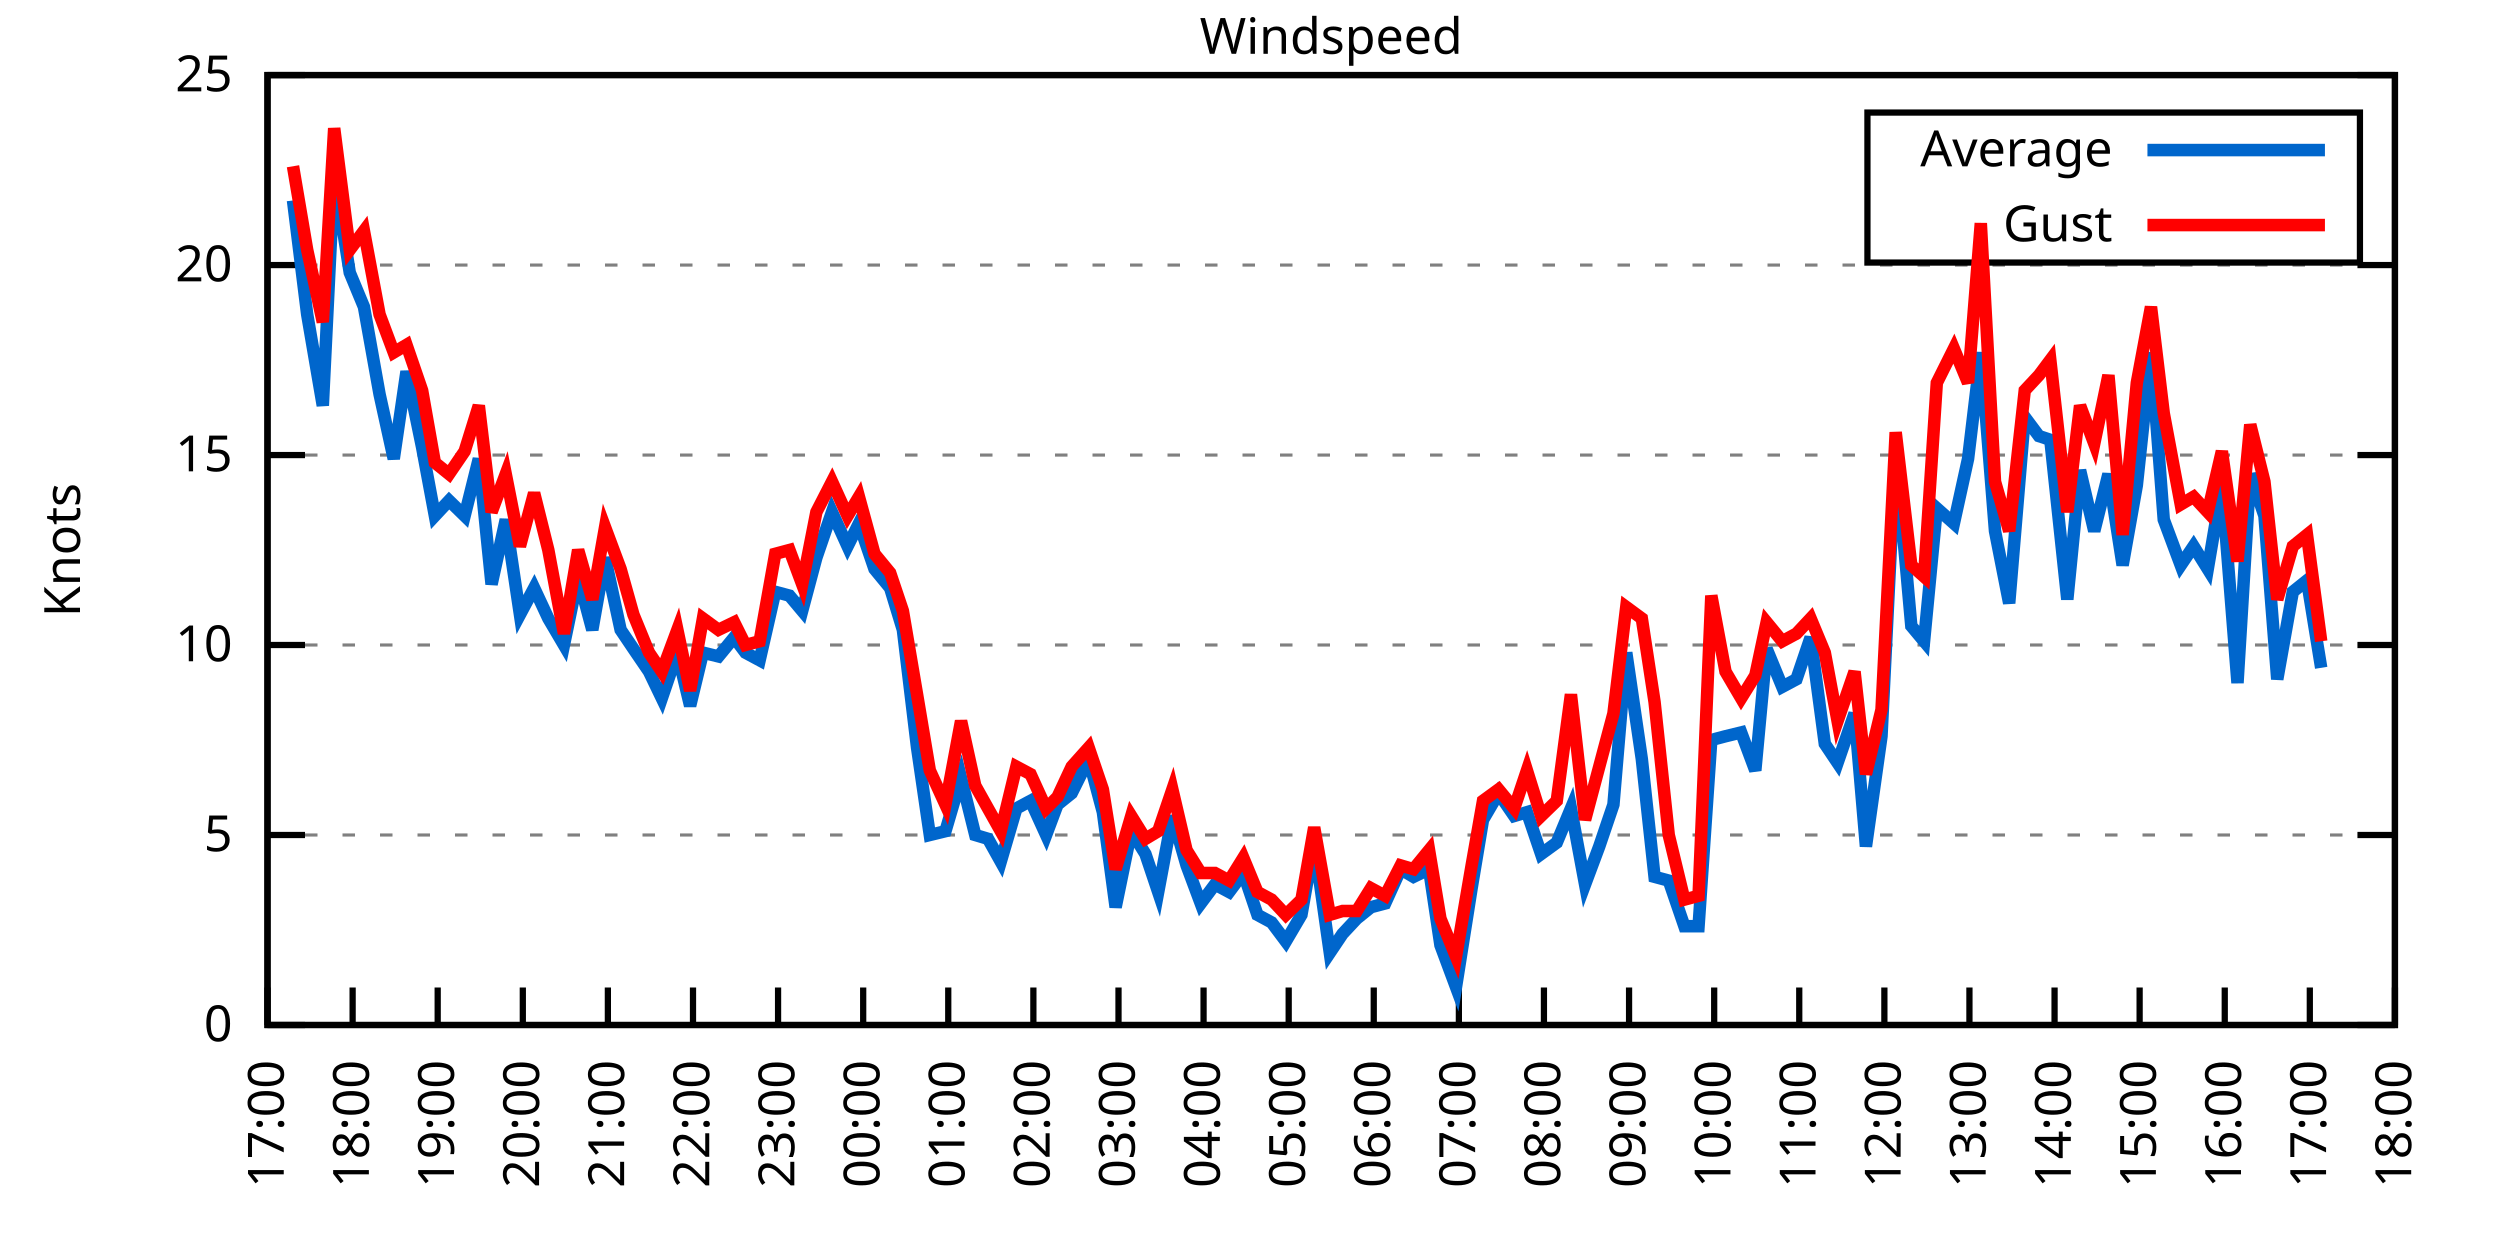
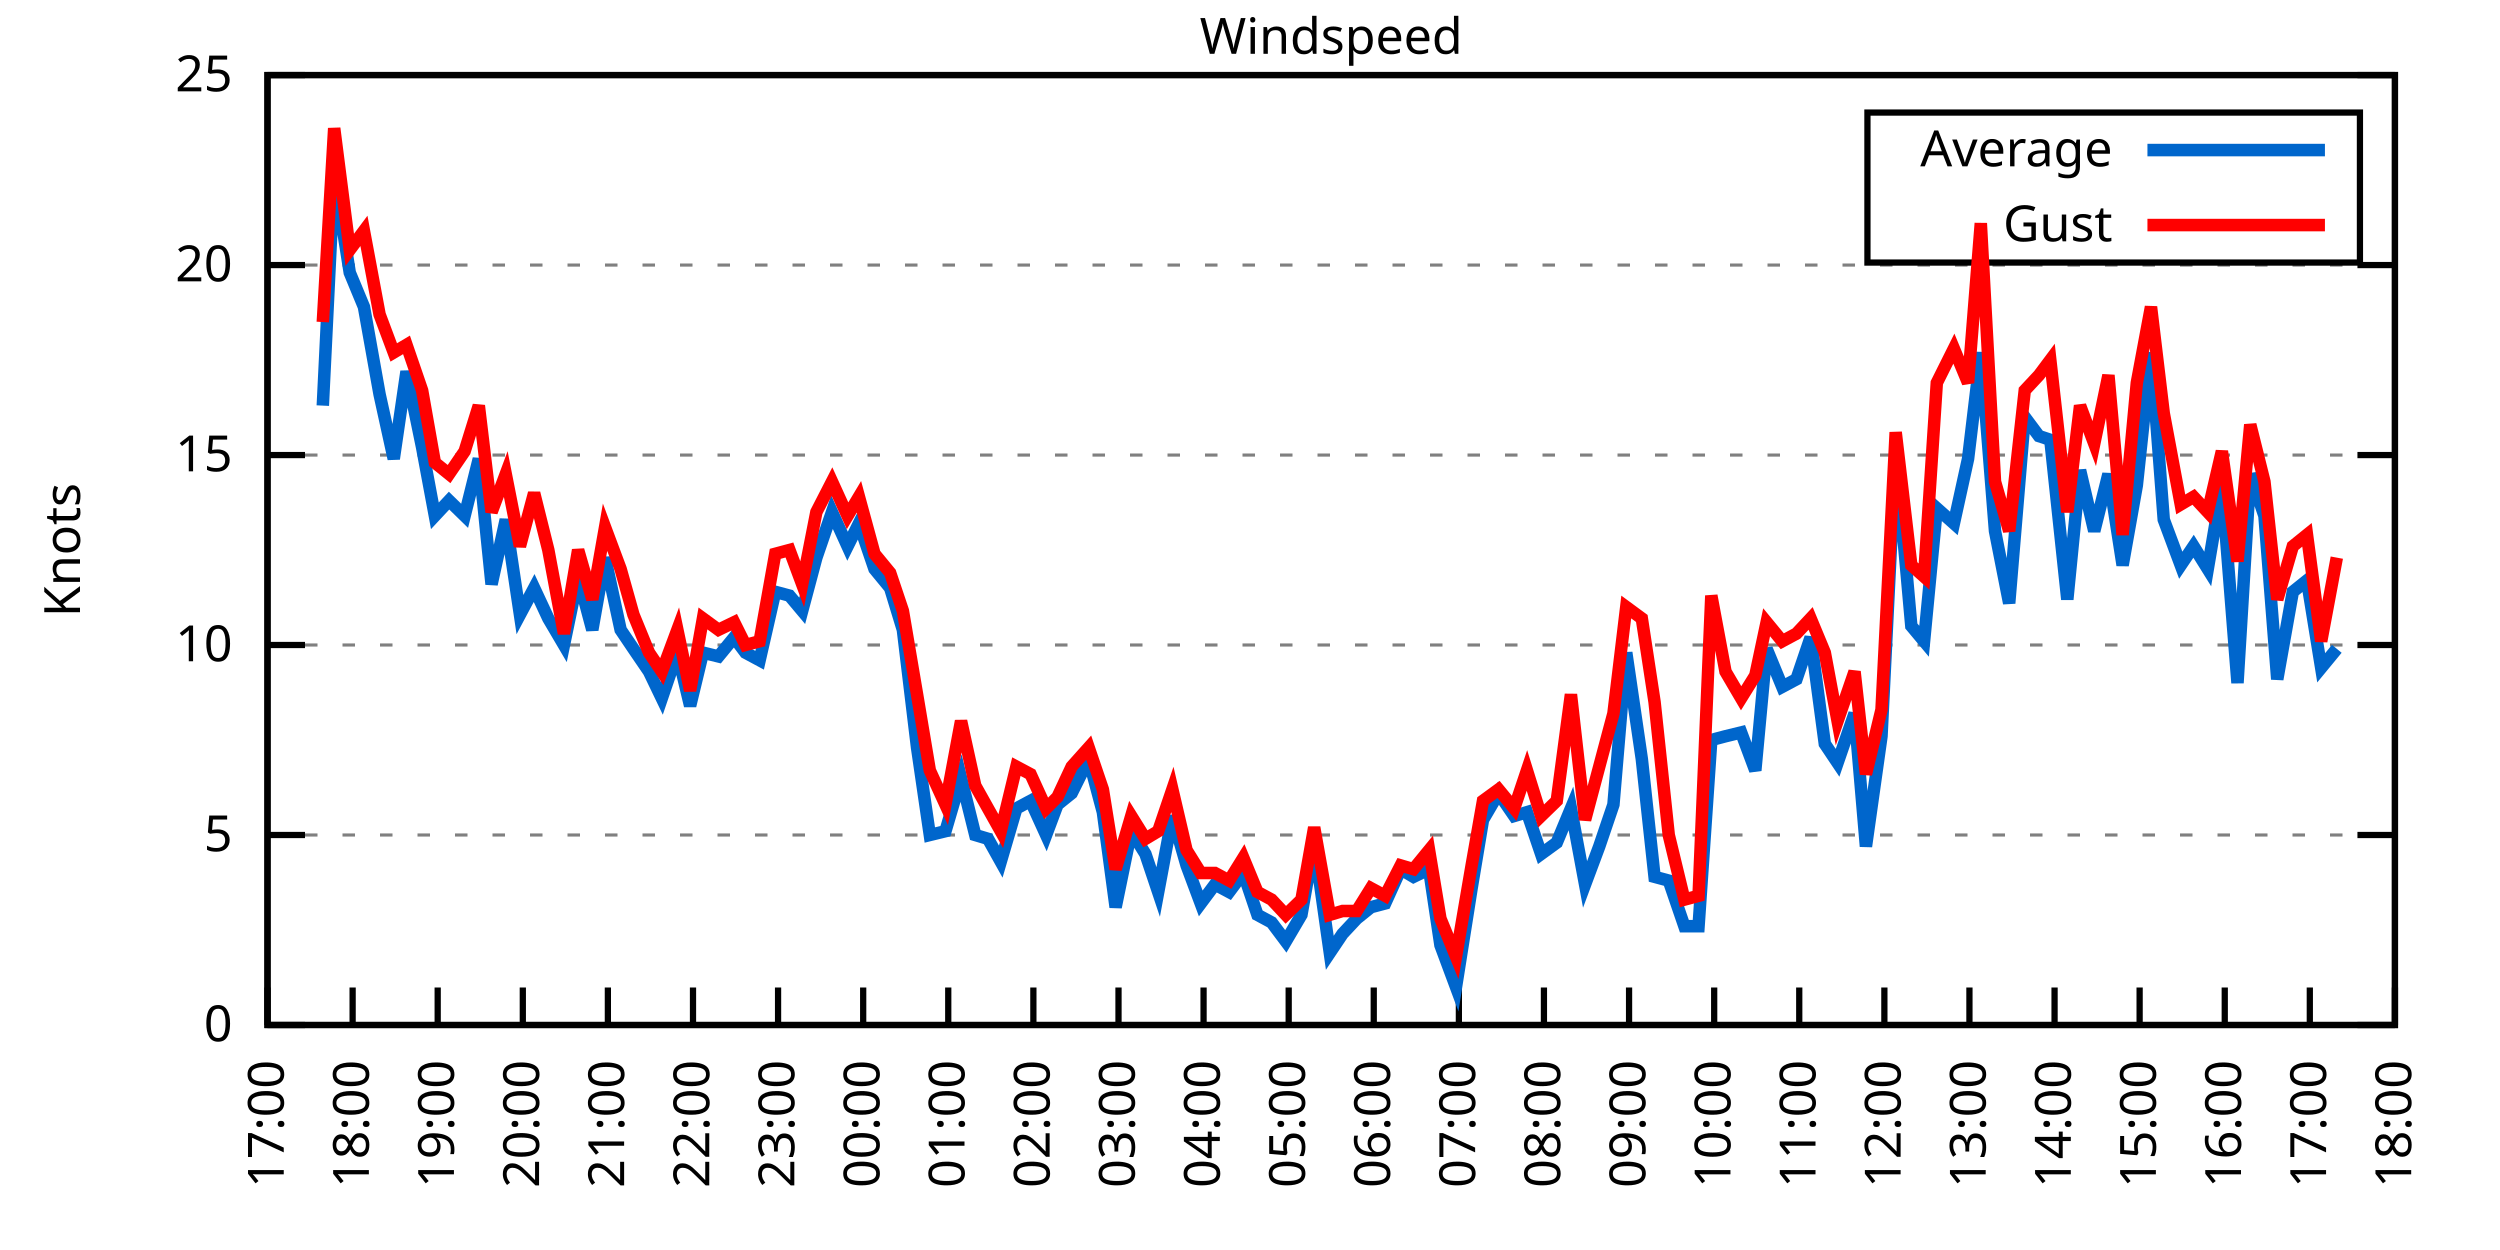
<svg xmlns="http://www.w3.org/2000/svg" xmlns:xlink="http://www.w3.org/1999/xlink" width="400" height="200" viewBox="0 0 400 200">
  <g id="gnuplot_canvas">
    <rect x="0" y="0" width="400" height="200" fill="none" />
    <defs>
      <circle id="gpDot" r="0.5" stroke-width="0.5" stroke="currentColor" />
      <path id="gpPt0" stroke-width="0.333" stroke="currentColor" d="M-1,0 h2 M0,-1 v2" />
      <path id="gpPt1" stroke-width="0.333" stroke="currentColor" d="M-1,-1 L1,1 M1,-1 L-1,1" />
      <path id="gpPt2" stroke-width="0.333" stroke="currentColor" d="M-1,0 L1,0 M0,-1 L0,1 M-1,-1 L1,1 M-1,1 L1,-1" />
      <rect id="gpPt3" stroke-width="0.333" stroke="currentColor" x="-1" y="-1" width="2" height="2" />
      <rect id="gpPt4" stroke-width="0.333" stroke="currentColor" fill="currentColor" x="-1" y="-1" width="2" height="2" />
      <circle id="gpPt5" stroke-width="0.333" stroke="currentColor" cx="0" cy="0" r="1" />
      <use xlink:href="#gpPt5" id="gpPt6" fill="currentColor" stroke="none" />
      <path id="gpPt7" stroke-width="0.333" stroke="currentColor" d="M0,-1.33 L-1.33,0.67 L1.33,0.67 z" />
      <use xlink:href="#gpPt7" id="gpPt8" fill="currentColor" stroke="none" />
      <use xlink:href="#gpPt7" id="gpPt9" stroke="currentColor" transform="rotate(180)" />
      <use xlink:href="#gpPt9" id="gpPt10" fill="currentColor" stroke="none" />
      <use xlink:href="#gpPt3" id="gpPt11" stroke="currentColor" transform="rotate(45)" />
      <use xlink:href="#gpPt11" id="gpPt12" fill="currentColor" stroke="none" />
      <path id="gpPt13" stroke-width="0.333" stroke="currentColor" d="M0,1.330 L1.265,0.411 L0.782,-1.067 L-0.782,-1.076 L-1.265,0.411 z" />
      <use xlink:href="#gpPt13" id="gpPt14" fill="currentColor" stroke="none" />
      <filter id="textbox" filterUnits="objectBoundingBox" x="0" y="0" height="1" width="1">
        <feFlood flood-color="white" flood-opacity="1" result="bgnd" />
        <feComposite in="SourceGraphic" in2="bgnd" operator="atop" />
      </filter>
      <filter id="greybox" filterUnits="objectBoundingBox" x="0" y="0" height="1" width="1">
        <feFlood flood-color="lightgrey" flood-opacity="1" result="grey" />
        <feComposite in="SourceGraphic" in2="grey" operator="atop" />
      </filter>
    </defs>
    <g fill="none" color="white" stroke="currentColor" stroke-width="1.00" stroke-linecap="butt" stroke-linejoin="miter">
</g>
    <g fill="none" color="black" stroke="currentColor" stroke-width="1.00" stroke-linecap="butt" stroke-linejoin="miter">
      <g stroke="none" shape-rendering="crispEdges">
        <polygon fill="rgb(255, 255, 255)" points="42.80,164.00 383.18,164.00 383.18,12.02 42.80,12.02 " />
      </g>
    </g>
    <g fill="none" color="black" stroke="currentColor" stroke-width="1.00" stroke-linecap="butt" stroke-linejoin="miter">
</g>
    <g fill="none" color="black" stroke="black" stroke-width="0.50" stroke-linecap="butt" stroke-linejoin="miter">
</g>
    <g fill="none" color="gray" stroke="currentColor" stroke-width="0.50" stroke-linecap="butt" stroke-linejoin="miter">
      <path stroke="gray" stroke-dasharray="2,4" class="gridline" d="M42.80,164.00 L383.19,164.00  " />
    </g>
    <g fill="none" color="gray" stroke="gray" stroke-width="1.00" stroke-linecap="butt" stroke-linejoin="miter">
</g>
    <g fill="none" color="black" stroke="currentColor" stroke-width="1.00" stroke-linecap="butt" stroke-linejoin="miter">
      <path stroke="black" d="M42.80,164.00 L48.80,164.00 M383.19,164.00 L377.19,164.00  " />
      <g transform="translate(37.20,166.60)" stroke="none" fill="black" font-family="Sans" font-size="8.00" text-anchor="end">
        <text>
          <tspan font-family="Sans"> 0</tspan>
        </text>
      </g>
    </g>
    <g fill="none" color="black" stroke="currentColor" stroke-width="1.00" stroke-linecap="butt" stroke-linejoin="miter">
</g>
    <g fill="none" color="black" stroke="black" stroke-width="0.50" stroke-linecap="butt" stroke-linejoin="miter">
</g>
    <g fill="none" color="gray" stroke="currentColor" stroke-width="0.50" stroke-linecap="butt" stroke-linejoin="miter">
      <path stroke="gray" stroke-dasharray="2,4" class="gridline" d="M42.80,133.60 L383.19,133.60  " />
    </g>
    <g fill="none" color="gray" stroke="gray" stroke-width="1.00" stroke-linecap="butt" stroke-linejoin="miter">
</g>
    <g fill="none" color="black" stroke="currentColor" stroke-width="1.00" stroke-linecap="butt" stroke-linejoin="miter">
      <path stroke="black" d="M42.80,133.60 L48.80,133.60 M383.19,133.60 L377.19,133.60  " />
      <g transform="translate(37.20,136.20)" stroke="none" fill="black" font-family="Sans" font-size="8.00" text-anchor="end">
        <text>
          <tspan font-family="Sans"> 5</tspan>
        </text>
      </g>
    </g>
    <g fill="none" color="black" stroke="currentColor" stroke-width="1.00" stroke-linecap="butt" stroke-linejoin="miter">
</g>
    <g fill="none" color="black" stroke="black" stroke-width="0.50" stroke-linecap="butt" stroke-linejoin="miter">
</g>
    <g fill="none" color="gray" stroke="currentColor" stroke-width="0.50" stroke-linecap="butt" stroke-linejoin="miter">
      <path stroke="gray" stroke-dasharray="2,4" class="gridline" d="M42.80,103.20 L383.19,103.20  " />
    </g>
    <g fill="none" color="gray" stroke="gray" stroke-width="1.00" stroke-linecap="butt" stroke-linejoin="miter">
</g>
    <g fill="none" color="black" stroke="currentColor" stroke-width="1.00" stroke-linecap="butt" stroke-linejoin="miter">
      <path stroke="black" d="M42.80,103.20 L48.80,103.20 M383.19,103.20 L377.19,103.20  " />
      <g transform="translate(37.20,105.80)" stroke="none" fill="black" font-family="Sans" font-size="8.00" text-anchor="end">
        <text>
          <tspan font-family="Sans"> 10</tspan>
        </text>
      </g>
    </g>
    <g fill="none" color="black" stroke="currentColor" stroke-width="1.00" stroke-linecap="butt" stroke-linejoin="miter">
</g>
    <g fill="none" color="black" stroke="black" stroke-width="0.50" stroke-linecap="butt" stroke-linejoin="miter">
</g>
    <g fill="none" color="gray" stroke="currentColor" stroke-width="0.50" stroke-linecap="butt" stroke-linejoin="miter">
      <path stroke="gray" stroke-dasharray="2,4" class="gridline" d="M42.80,72.81 L383.19,72.81  " />
    </g>
    <g fill="none" color="gray" stroke="gray" stroke-width="1.00" stroke-linecap="butt" stroke-linejoin="miter">
</g>
    <g fill="none" color="black" stroke="currentColor" stroke-width="1.00" stroke-linecap="butt" stroke-linejoin="miter">
      <path stroke="black" d="M42.80,72.81 L48.80,72.81 M383.19,72.81 L377.19,72.81  " />
      <g transform="translate(37.20,75.41)" stroke="none" fill="black" font-family="Sans" font-size="8.00" text-anchor="end">
        <text>
          <tspan font-family="Sans"> 15</tspan>
        </text>
      </g>
    </g>
    <g fill="none" color="black" stroke="currentColor" stroke-width="1.00" stroke-linecap="butt" stroke-linejoin="miter">
</g>
    <g fill="none" color="black" stroke="black" stroke-width="0.50" stroke-linecap="butt" stroke-linejoin="miter">
</g>
    <g fill="none" color="gray" stroke="currentColor" stroke-width="0.50" stroke-linecap="butt" stroke-linejoin="miter">
      <path stroke="gray" stroke-dasharray="2,4" class="gridline" d="M42.80,42.41 L383.19,42.41  " />
    </g>
    <g fill="none" color="gray" stroke="gray" stroke-width="1.00" stroke-linecap="butt" stroke-linejoin="miter">
</g>
    <g fill="none" color="black" stroke="currentColor" stroke-width="1.00" stroke-linecap="butt" stroke-linejoin="miter">
      <path stroke="black" d="M42.80,42.41 L48.80,42.41 M383.19,42.41 L377.19,42.41  " />
      <g transform="translate(37.20,45.01)" stroke="none" fill="black" font-family="Sans" font-size="8.00" text-anchor="end">
        <text>
          <tspan font-family="Sans"> 20</tspan>
        </text>
      </g>
    </g>
    <g fill="none" color="black" stroke="currentColor" stroke-width="1.00" stroke-linecap="butt" stroke-linejoin="miter">
</g>
    <g fill="none" color="black" stroke="black" stroke-width="0.50" stroke-linecap="butt" stroke-linejoin="miter">
</g>
    <g fill="none" color="gray" stroke="currentColor" stroke-width="0.50" stroke-linecap="butt" stroke-linejoin="miter">
      <path stroke="gray" stroke-dasharray="2,4" class="gridline" d="M42.80,12.01 L383.19,12.01  " />
    </g>
    <g fill="none" color="gray" stroke="gray" stroke-width="1.00" stroke-linecap="butt" stroke-linejoin="miter">
</g>
    <g fill="none" color="black" stroke="currentColor" stroke-width="1.00" stroke-linecap="butt" stroke-linejoin="miter">
      <path stroke="black" d="M42.80,12.01 L48.80,12.01 M383.19,12.01 L377.19,12.01  " />
      <g transform="translate(37.20,14.61)" stroke="none" fill="black" font-family="Sans" font-size="8.00" text-anchor="end">
        <text>
          <tspan font-family="Sans"> 25</tspan>
        </text>
      </g>
    </g>
    <g fill="none" color="black" stroke="currentColor" stroke-width="1.00" stroke-linecap="butt" stroke-linejoin="miter">
      <path stroke="black" d="M42.80,164.00 L42.80,158.00  " />
      <g transform="translate(45.40,169.60) rotate(270.00)" stroke="none" fill="black" font-family="Sans" font-size="8.00" text-anchor="end">
        <text>
          <tspan font-family="Sans">17:00</tspan>
        </text>
      </g>
    </g>
    <g fill="none" color="black" stroke="currentColor" stroke-width="1.00" stroke-linecap="butt" stroke-linejoin="miter">
      <path stroke="black" d="M56.42,164.00 L56.42,158.00  " />
      <g transform="translate(59.02,169.60) rotate(270.00)" stroke="none" fill="black" font-family="Sans" font-size="8.00" text-anchor="end">
        <text>
          <tspan font-family="Sans">18:00</tspan>
        </text>
      </g>
    </g>
    <g fill="none" color="black" stroke="currentColor" stroke-width="1.00" stroke-linecap="butt" stroke-linejoin="miter">
      <path stroke="black" d="M70.03,164.00 L70.03,158.00  " />
      <g transform="translate(72.63,169.60) rotate(270.00)" stroke="none" fill="black" font-family="Sans" font-size="8.00" text-anchor="end">
        <text>
          <tspan font-family="Sans">19:00</tspan>
        </text>
      </g>
    </g>
    <g fill="none" color="black" stroke="currentColor" stroke-width="1.00" stroke-linecap="butt" stroke-linejoin="miter">
      <path stroke="black" d="M83.65,164.00 L83.65,158.00  " />
      <g transform="translate(86.25,169.60) rotate(270.00)" stroke="none" fill="black" font-family="Sans" font-size="8.00" text-anchor="end">
        <text>
          <tspan font-family="Sans">20:00</tspan>
        </text>
      </g>
    </g>
    <g fill="none" color="black" stroke="currentColor" stroke-width="1.00" stroke-linecap="butt" stroke-linejoin="miter">
      <path stroke="black" d="M97.26,164.00 L97.26,158.00  " />
      <g transform="translate(99.86,169.60) rotate(270.00)" stroke="none" fill="black" font-family="Sans" font-size="8.00" text-anchor="end">
        <text>
          <tspan font-family="Sans">21:00</tspan>
        </text>
      </g>
    </g>
    <g fill="none" color="black" stroke="currentColor" stroke-width="1.00" stroke-linecap="butt" stroke-linejoin="miter">
      <path stroke="black" d="M110.88,164.00 L110.88,158.00  " />
      <g transform="translate(113.48,169.60) rotate(270.00)" stroke="none" fill="black" font-family="Sans" font-size="8.00" text-anchor="end">
        <text>
          <tspan font-family="Sans">22:00</tspan>
        </text>
      </g>
    </g>
    <g fill="none" color="black" stroke="currentColor" stroke-width="1.00" stroke-linecap="butt" stroke-linejoin="miter">
      <path stroke="black" d="M124.49,164.00 L124.49,158.00  " />
      <g transform="translate(127.09,169.60) rotate(270.00)" stroke="none" fill="black" font-family="Sans" font-size="8.00" text-anchor="end">
        <text>
          <tspan font-family="Sans">23:00</tspan>
        </text>
      </g>
    </g>
    <g fill="none" color="black" stroke="currentColor" stroke-width="1.00" stroke-linecap="butt" stroke-linejoin="miter">
      <path stroke="black" d="M138.11,164.00 L138.11,158.00  " />
      <g transform="translate(140.71,169.60) rotate(270.00)" stroke="none" fill="black" font-family="Sans" font-size="8.00" text-anchor="end">
        <text>
          <tspan font-family="Sans">00:00</tspan>
        </text>
      </g>
    </g>
    <g fill="none" color="black" stroke="currentColor" stroke-width="1.00" stroke-linecap="butt" stroke-linejoin="miter">
      <path stroke="black" d="M151.72,164.00 L151.72,158.00  " />
      <g transform="translate(154.32,169.60) rotate(270.00)" stroke="none" fill="black" font-family="Sans" font-size="8.00" text-anchor="end">
        <text>
          <tspan font-family="Sans">01:00</tspan>
        </text>
      </g>
    </g>
    <g fill="none" color="black" stroke="currentColor" stroke-width="1.00" stroke-linecap="butt" stroke-linejoin="miter">
      <path stroke="black" d="M165.34,164.00 L165.34,158.00  " />
      <g transform="translate(167.94,169.60) rotate(270.00)" stroke="none" fill="black" font-family="Sans" font-size="8.00" text-anchor="end">
        <text>
          <tspan font-family="Sans">02:00</tspan>
        </text>
      </g>
    </g>
    <g fill="none" color="black" stroke="currentColor" stroke-width="1.00" stroke-linecap="butt" stroke-linejoin="miter">
      <path stroke="black" d="M178.96,164.00 L178.96,158.00  " />
      <g transform="translate(181.56,169.60) rotate(270.00)" stroke="none" fill="black" font-family="Sans" font-size="8.00" text-anchor="end">
        <text>
          <tspan font-family="Sans">03:00</tspan>
        </text>
      </g>
    </g>
    <g fill="none" color="black" stroke="currentColor" stroke-width="1.00" stroke-linecap="butt" stroke-linejoin="miter">
      <path stroke="black" d="M192.57,164.00 L192.57,158.00  " />
      <g transform="translate(195.17,169.60) rotate(270.00)" stroke="none" fill="black" font-family="Sans" font-size="8.00" text-anchor="end">
        <text>
          <tspan font-family="Sans">04:00</tspan>
        </text>
      </g>
    </g>
    <g fill="none" color="black" stroke="currentColor" stroke-width="1.00" stroke-linecap="butt" stroke-linejoin="miter">
      <path stroke="black" d="M206.19,164.00 L206.19,158.00  " />
      <g transform="translate(208.79,169.60) rotate(270.00)" stroke="none" fill="black" font-family="Sans" font-size="8.00" text-anchor="end">
        <text>
          <tspan font-family="Sans">05:00</tspan>
        </text>
      </g>
    </g>
    <g fill="none" color="black" stroke="currentColor" stroke-width="1.00" stroke-linecap="butt" stroke-linejoin="miter">
      <path stroke="black" d="M219.80,164.00 L219.80,158.00  " />
      <g transform="translate(222.40,169.60) rotate(270.00)" stroke="none" fill="black" font-family="Sans" font-size="8.00" text-anchor="end">
        <text>
          <tspan font-family="Sans">06:00</tspan>
        </text>
      </g>
    </g>
    <g fill="none" color="black" stroke="currentColor" stroke-width="1.00" stroke-linecap="butt" stroke-linejoin="miter">
      <path stroke="black" d="M233.42,164.00 L233.42,158.00  " />
      <g transform="translate(236.02,169.60) rotate(270.00)" stroke="none" fill="black" font-family="Sans" font-size="8.00" text-anchor="end">
        <text>
          <tspan font-family="Sans">07:00</tspan>
        </text>
      </g>
    </g>
    <g fill="none" color="black" stroke="currentColor" stroke-width="1.00" stroke-linecap="butt" stroke-linejoin="miter">
      <path stroke="black" d="M247.03,164.00 L247.03,158.00  " />
      <g transform="translate(249.63,169.60) rotate(270.00)" stroke="none" fill="black" font-family="Sans" font-size="8.00" text-anchor="end">
        <text>
          <tspan font-family="Sans">08:00</tspan>
        </text>
      </g>
    </g>
    <g fill="none" color="black" stroke="currentColor" stroke-width="1.00" stroke-linecap="butt" stroke-linejoin="miter">
      <path stroke="black" d="M260.65,164.00 L260.65,158.00  " />
      <g transform="translate(263.25,169.60) rotate(270.00)" stroke="none" fill="black" font-family="Sans" font-size="8.00" text-anchor="end">
        <text>
          <tspan font-family="Sans">09:00</tspan>
        </text>
      </g>
    </g>
    <g fill="none" color="black" stroke="currentColor" stroke-width="1.00" stroke-linecap="butt" stroke-linejoin="miter">
      <path stroke="black" d="M274.27,164.00 L274.27,158.00  " />
      <g transform="translate(276.87,169.60) rotate(270.00)" stroke="none" fill="black" font-family="Sans" font-size="8.00" text-anchor="end">
        <text>
          <tspan font-family="Sans">10:00</tspan>
        </text>
      </g>
    </g>
    <g fill="none" color="black" stroke="currentColor" stroke-width="1.00" stroke-linecap="butt" stroke-linejoin="miter">
      <path stroke="black" d="M287.88,164.00 L287.88,158.00  " />
      <g transform="translate(290.48,169.60) rotate(270.00)" stroke="none" fill="black" font-family="Sans" font-size="8.00" text-anchor="end">
        <text>
          <tspan font-family="Sans">11:00</tspan>
        </text>
      </g>
    </g>
    <g fill="none" color="black" stroke="currentColor" stroke-width="1.00" stroke-linecap="butt" stroke-linejoin="miter">
      <path stroke="black" d="M301.50,164.00 L301.50,158.00  " />
      <g transform="translate(304.10,169.60) rotate(270.00)" stroke="none" fill="black" font-family="Sans" font-size="8.00" text-anchor="end">
        <text>
          <tspan font-family="Sans">12:00</tspan>
        </text>
      </g>
    </g>
    <g fill="none" color="black" stroke="currentColor" stroke-width="1.00" stroke-linecap="butt" stroke-linejoin="miter">
      <path stroke="black" d="M315.11,164.00 L315.11,158.00  " />
      <g transform="translate(317.71,169.60) rotate(270.00)" stroke="none" fill="black" font-family="Sans" font-size="8.00" text-anchor="end">
        <text>
          <tspan font-family="Sans">13:00</tspan>
        </text>
      </g>
    </g>
    <g fill="none" color="black" stroke="currentColor" stroke-width="1.00" stroke-linecap="butt" stroke-linejoin="miter">
      <path stroke="black" d="M328.73,164.00 L328.73,158.00  " />
      <g transform="translate(331.33,169.60) rotate(270.00)" stroke="none" fill="black" font-family="Sans" font-size="8.00" text-anchor="end">
        <text>
          <tspan font-family="Sans">14:00</tspan>
        </text>
      </g>
    </g>
    <g fill="none" color="black" stroke="currentColor" stroke-width="1.00" stroke-linecap="butt" stroke-linejoin="miter">
      <path stroke="black" d="M342.34,164.00 L342.34,158.00  " />
      <g transform="translate(344.94,169.60) rotate(270.00)" stroke="none" fill="black" font-family="Sans" font-size="8.00" text-anchor="end">
        <text>
          <tspan font-family="Sans">15:00</tspan>
        </text>
      </g>
    </g>
    <g fill="none" color="black" stroke="currentColor" stroke-width="1.00" stroke-linecap="butt" stroke-linejoin="miter">
      <path stroke="black" d="M355.96,164.00 L355.96,158.00  " />
      <g transform="translate(358.56,169.60) rotate(270.00)" stroke="none" fill="black" font-family="Sans" font-size="8.00" text-anchor="end">
        <text>
          <tspan font-family="Sans">16:00</tspan>
        </text>
      </g>
    </g>
    <g fill="none" color="black" stroke="currentColor" stroke-width="1.00" stroke-linecap="butt" stroke-linejoin="miter">
      <path stroke="black" d="M369.57,164.00 L369.57,158.00  " />
      <g transform="translate(372.17,169.60) rotate(270.00)" stroke="none" fill="black" font-family="Sans" font-size="8.00" text-anchor="end">
        <text>
          <tspan font-family="Sans">17:00</tspan>
        </text>
      </g>
    </g>
    <g fill="none" color="black" stroke="currentColor" stroke-width="1.00" stroke-linecap="butt" stroke-linejoin="miter">
      <path stroke="black" d="M383.19,164.00 L383.19,158.00  " />
      <g transform="translate(385.79,169.60) rotate(270.00)" stroke="none" fill="black" font-family="Sans" font-size="8.00" text-anchor="end">
        <text>
          <tspan font-family="Sans">18:00</tspan>
        </text>
      </g>
    </g>
    <g fill="none" color="black" stroke="currentColor" stroke-width="1.00" stroke-linecap="butt" stroke-linejoin="miter">
</g>
    <g fill="none" color="black" stroke="currentColor" stroke-width="1.00" stroke-linecap="butt" stroke-linejoin="miter">
      <path stroke="black" d="M42.80,12.01 L42.80,164.00 L383.19,164.00 L383.19,12.01 L42.80,12.01 Z  " />
    </g>
    <g fill="none" color="black" stroke="currentColor" stroke-width="1.00" stroke-linecap="butt" stroke-linejoin="miter">
</g>
    <g fill="none" color="black" stroke="currentColor" stroke-width="1.00" stroke-linecap="butt" stroke-linejoin="miter">
      <path stroke="black" d="M298.79,42.01 L298.79,18.01 L377.59,18.01 L377.59,42.01 L298.79,42.01 Z  " />
    </g>
    <g id="Windspeed_plot_1">
      <g fill="none" color="white" stroke="black" stroke-width="2.00" stroke-linecap="butt" stroke-linejoin="miter">
</g>
      <g fill="none" color="black" stroke="currentColor" stroke-width="2.00" stroke-linecap="butt" stroke-linejoin="miter">
        <g transform="translate(337.99,26.61)" stroke="none" fill="black" font-family="Sans" font-size="8.00" text-anchor="end">
          <text>
            <tspan font-family="Sans">Average</tspan>
          </text>
        </g>
      </g>
      <g fill="none" color="black" stroke="currentColor" stroke-width="2.00" stroke-linecap="butt" stroke-linejoin="miter">
-         <path stroke="rgb(  0, 102, 204)" d="M343.59,24.01 L371.99,24.01 M46.88,32.07 L49.15,50.31 L51.65,64.90 L53.47,27.82 L55.96,43.62 L58.23,49.10   L60.73,63.08 L63.00,73.41 L65.04,59.43 L67.54,71.59 L69.58,82.53 L71.85,80.10 L74.34,82.53 L76.61,73.41   L78.65,93.48 L80.92,83.14 L83.19,98.34 L85.46,94.08 L87.73,98.95 L90.23,103.20 L92.50,92.26 L94.77,100.77   L96.81,89.22 L99.30,100.77 L101.35,103.81 L103.84,107.46 L105.89,111.72 L108.38,104.42 L110.42,112.93 L112.47,104.42   L114.96,105.03 L117.46,101.99 L119.27,104.42 L121.54,105.64 L124.04,94.69 L126.31,95.30 L128.35,97.73 L130.62,89.22   L133.12,81.93 L135.61,87.40 L137.43,83.75 L139.92,91.04 L142.42,94.08 L144.46,100.77 L146.73,119.62 L148.77,133.60   L151.27,132.99 L153.77,124.48 L156.04,133.60 L158.08,134.21 L160.12,137.86 L162.62,129.35 L164.89,128.13 L167.38,133.60   L169.20,128.74 L171.47,126.91 L174.19,121.44 L176.46,129.95 L178.50,145.15 L181.00,132.99 L183.27,136.64 L185.31,142.72   L187.58,130.56 L189.85,138.47 L192.12,144.55 L194.39,141.51 L196.66,142.72 L198.93,139.68 L201.19,146.37 L203.46,147.59   L205.73,150.62 L208.23,146.37 L210.27,134.82 L212.77,152.45 L214.81,149.41 L217.08,146.98 L219.35,145.15 L221.62,144.55   L224.11,139.07 L226.16,140.29 L228.65,139.07 L230.47,151.23 L232.96,157.92 L235.46,142.11 L237.28,131.17 L239.77,126.91   L242.27,130.56 L244.31,129.95 L246.58,136.64 L249.08,134.82 L251.35,129.35 L253.61,141.51 L255.88,135.43 L258.15,128.74   L260.20,104.42 L262.69,121.44 L264.73,140.29 L267.00,140.90 L269.50,148.19 L271.77,148.19 L273.81,118.40 L276.08,117.80   L278.58,117.19 L280.85,123.27 L282.66,103.81 L285.16,109.89 L287.43,108.68 L289.70,101.99 L291.97,119.01 L294.01,122.05   L296.73,114.15 L298.55,135.43 L301.04,117.80 L303.31,72.20 L305.81,100.16 L307.85,102.60 L309.89,81.32 L312.62,83.75   L314.89,73.41 L316.93,56.39 L319.20,84.97 L321.47,96.52 L323.96,66.73 L326.23,69.77 L328.05,70.37 L330.77,95.91   L332.81,75.24 L335.08,84.97 L337.35,75.85 L339.62,90.44 L341.89,77.67 L344.16,56.39 L346.20,83.14 L348.92,90.44   L350.97,87.40 L353.24,91.04 L355.50,77.67 L358.00,109.28 L360.04,75.85 L362.31,82.53 L364.36,108.68 L366.85,94.69   L369.12,92.87 L371.39,106.85  " />
+         <path stroke="rgb(  0, 102, 204)" d="M343.59,24.01 L371.99,24.01 M51.65,64.90 L53.47,27.82 L55.96,43.62 L58.23,49.10 L60.73,63.08 L63.00,73.41   L65.04,59.43 L67.54,71.59 L69.58,82.53 L71.85,80.10 L74.34,82.53 L76.61,73.41 L78.65,93.48 L80.92,83.14   L83.19,98.34 L85.46,94.08 L87.73,98.95 L90.23,103.20 L92.50,92.26 L94.77,100.77 L96.81,89.22 L99.30,100.77   L101.35,103.81 L103.84,107.46 L105.89,111.72 L108.38,104.42 L110.42,112.93 L112.47,104.42 L114.96,105.03 L117.46,101.99   L119.27,104.42 L121.54,105.64 L124.04,94.69 L126.31,95.30 L128.35,97.73 L130.62,89.22 L133.12,81.93 L135.61,87.40   L137.43,83.75 L139.92,91.04 L142.42,94.08 L144.46,100.77 L146.73,119.62 L148.77,133.60 L151.27,132.99 L153.77,124.48   L156.04,133.60 L158.08,134.21 L160.12,137.86 L162.62,129.35 L164.89,128.13 L167.38,133.60 L169.20,128.74 L171.47,126.91   L174.19,121.44 L176.46,129.95 L178.50,145.15 L181.00,132.99 L183.27,136.64 L185.31,142.72 L187.58,130.56 L189.85,138.47   L192.12,144.55 L194.39,141.51 L196.66,142.72 L198.93,139.68 L201.19,146.37 L203.46,147.59 L205.73,150.62 L208.23,146.37   L210.27,134.82 L212.77,152.45 L214.81,149.41 L217.08,146.98 L219.35,145.15 L221.62,144.55 L224.11,139.07 L226.16,140.29   L228.65,139.07 L230.47,151.23 L232.96,157.92 L235.46,142.11 L237.28,131.17 L239.77,126.91 L242.27,130.56 L244.31,129.95   L246.58,136.64 L249.08,134.82 L251.35,129.35 L253.61,141.51 L255.88,135.43 L258.15,128.74 L260.20,104.42 L262.69,121.44   L264.73,140.29 L267.00,140.90 L269.50,148.19 L271.77,148.19 L273.81,118.40 L276.08,117.80 L278.58,117.19 L280.85,123.27   L282.66,103.81 L285.16,109.89 L287.43,108.68 L289.70,101.99 L291.97,119.01 L294.01,122.05 L296.73,114.15 L298.55,135.43   L301.04,117.80 L303.31,72.20 L305.81,100.16 L307.85,102.60 L309.89,81.32 L312.62,83.75 L314.89,73.41 L316.93,56.39   L319.20,84.97 L321.47,96.52 L323.96,66.73 L326.23,69.77 L328.05,70.37 L330.77,95.91 L332.81,75.24 L335.08,84.97   L337.35,75.85 L339.62,90.44 L341.89,77.67 L344.16,56.39 L346.20,83.14 L348.92,90.44 L350.97,87.40 L353.24,91.04   L355.50,77.67 L358.00,109.28 L360.04,75.85 L362.31,82.53 L364.36,108.68 L366.85,94.69 L369.12,92.87 L371.39,106.85   L373.89,103.81  " />
      </g>
    </g>
    <g id="Windspeed_plot_2">
      <g fill="none" color="black" stroke="currentColor" stroke-width="2.00" stroke-linecap="butt" stroke-linejoin="miter">
        <g transform="translate(337.99,38.61)" stroke="none" fill="black" font-family="Sans" font-size="8.00" text-anchor="end">
          <text>
            <tspan font-family="Sans">Gust</tspan>
          </text>
        </g>
      </g>
      <g fill="none" color="black" stroke="currentColor" stroke-width="2.00" stroke-linecap="butt" stroke-linejoin="miter">
-         <path stroke="rgb(255,   0,   0)" d="M343.59,36.01 L371.99,36.01 M46.88,26.60 L49.15,39.98 L51.65,51.53 L53.47,20.52 L55.96,39.98 L58.23,36.94   L60.73,50.31 L63.00,56.39 L65.04,55.18 L67.54,62.47 L69.58,74.02 L71.85,75.85 L74.34,72.20 L76.61,64.90   L78.65,81.93 L80.92,75.85 L83.19,87.40 L85.46,78.89 L87.73,88.00 L90.23,101.38 L92.50,88.00 L94.77,95.91   L96.81,84.36 L99.30,91.04 L101.35,98.34 L103.84,104.42 L105.89,107.46 L108.38,100.77 L110.42,110.50 L112.47,98.95   L114.96,100.77 L117.46,99.56 L119.27,103.20 L121.54,102.60 L124.04,88.61 L126.31,88.00 L128.35,93.48 L130.62,81.93   L133.12,77.06 L135.61,82.53 L137.43,79.49 L139.92,88.61 L142.42,91.65 L144.46,97.73 L146.73,111.11 L148.77,123.27   L151.27,128.74 L153.77,115.36 L156.04,125.70 L158.08,129.35 L160.12,132.99 L162.62,122.66 L164.89,123.87 L167.38,129.35   L169.20,127.52 L171.47,122.66 L174.19,119.62 L176.46,126.31 L178.50,139.07 L181.00,130.56 L183.27,134.21 L185.31,132.99   L187.58,126.31 L189.85,136.03 L192.12,139.68 L194.39,139.68 L196.66,140.90 L198.93,137.25 L201.19,142.72 L203.46,143.94   L205.73,146.37 L208.23,143.94 L210.27,132.39 L212.77,146.37 L214.81,145.76 L217.08,145.76 L219.35,142.11 L221.62,143.33   L224.11,138.47 L226.16,139.07 L228.65,136.03 L230.47,146.98 L232.96,153.06 L235.46,138.47 L237.28,128.13 L239.77,126.31   L242.27,129.35 L244.31,123.27 L246.58,130.56 L249.08,128.13 L251.35,111.11 L253.61,131.17 L255.88,122.66 L258.15,114.15   L260.20,97.12 L262.69,98.95 L264.73,112.32 L267.00,133.60 L269.50,143.94 L271.77,143.33 L273.81,95.30 L276.08,107.46   L278.58,111.72 L280.85,108.07 L282.66,99.56 L285.16,102.60 L287.43,101.38 L289.70,98.95 L291.97,104.42 L294.01,115.36   L296.73,107.46 L298.55,123.87 L301.04,113.54 L303.31,69.16 L305.81,90.44 L307.85,92.26 L309.89,61.25 L312.62,55.78   L314.89,61.25 L316.93,35.72 L319.20,77.06 L321.47,84.97 L323.96,62.47 L326.23,60.04 L328.05,57.61 L330.77,81.93   L332.81,64.90 L335.08,70.98 L337.35,60.04 L339.62,85.57 L341.89,61.25 L344.16,49.10 L346.20,66.12 L348.92,80.71   L350.97,79.49 L353.24,81.93 L355.50,72.20 L358.00,89.83 L360.04,67.94 L362.31,77.06 L364.36,95.91 L366.85,87.40   L369.12,85.57 L371.39,102.60  " />
+         <path stroke="rgb(255,   0,   0)" d="M343.59,36.01 L371.99,36.01 M51.65,51.53 L53.47,20.52 L55.96,39.98 L58.23,36.94 L60.73,50.31 L63.00,56.39   L65.04,55.18 L67.54,62.47 L69.58,74.02 L71.85,75.85 L74.34,72.20 L76.61,64.90 L78.65,81.93 L80.92,75.85   L83.19,87.40 L85.46,78.89 L87.73,88.00 L90.23,101.38 L92.50,88.00 L94.77,95.91 L96.81,84.36 L99.30,91.04   L101.35,98.34 L103.84,104.42 L105.89,107.46 L108.38,100.77 L110.42,110.50 L112.47,98.95 L114.96,100.77 L117.46,99.56   L119.27,103.20 L121.54,102.60 L124.04,88.61 L126.31,88.00 L128.35,93.48 L130.62,81.93 L133.12,77.06 L135.61,82.53   L137.43,79.49 L139.92,88.61 L142.42,91.65 L144.46,97.73 L146.73,111.11 L148.77,123.27 L151.27,128.74 L153.77,115.36   L156.04,125.70 L158.08,129.35 L160.12,132.99 L162.62,122.66 L164.89,123.87 L167.38,129.35 L169.20,127.52 L171.47,122.66   L174.19,119.62 L176.46,126.31 L178.50,139.07 L181.00,130.56 L183.27,134.21 L185.31,132.99 L187.58,126.31 L189.85,136.03   L192.12,139.68 L194.39,139.68 L196.66,140.90 L198.93,137.25 L201.19,142.72 L203.46,143.94 L205.73,146.37 L208.23,143.94   L210.27,132.39 L212.77,146.37 L214.81,145.76 L217.08,145.76 L219.35,142.11 L221.62,143.33 L224.11,138.47 L226.16,139.07   L228.65,136.03 L230.47,146.98 L232.96,153.06 L235.46,138.47 L237.28,128.13 L239.77,126.31 L242.27,129.35 L244.31,123.27   L246.58,130.56 L249.08,128.13 L251.35,111.11 L253.61,131.17 L255.88,122.66 L258.15,114.15 L260.20,97.12 L262.69,98.95   L264.73,112.32 L267.00,133.60 L269.50,143.94 L271.77,143.33 L273.81,95.30 L276.08,107.46 L278.58,111.72 L280.85,108.07   L282.66,99.56 L285.16,102.60 L287.43,101.38 L289.70,98.95 L291.97,104.42 L294.01,115.36 L296.73,107.46 L298.55,123.87   L301.04,113.54 L303.31,69.16 L305.81,90.44 L307.85,92.26 L309.89,61.25 L312.62,55.78 L314.89,61.25 L316.93,35.72   L319.20,77.06 L321.47,84.97 L323.96,62.47 L326.23,60.04 L328.05,57.61 L330.77,81.93 L332.81,64.90 L335.08,70.98   L337.35,60.04 L339.62,85.57 L341.89,61.25 L344.16,49.10 L346.20,66.12 L348.92,80.71 L350.97,79.49 L353.24,81.93   L355.50,72.20 L358.00,89.83 L360.04,67.94 L362.31,77.06 L364.36,95.91 L366.85,87.40 L369.12,85.57 L371.39,102.60   L373.89,89.22  " />
      </g>
    </g>
    <g fill="none" color="black" stroke="currentColor" stroke-width="2.00" stroke-linecap="butt" stroke-linejoin="miter">
</g>
    <g fill="none" color="black" stroke="black" stroke-width="1.00" stroke-linecap="butt" stroke-linejoin="miter">
</g>
    <g fill="none" color="black" stroke="currentColor" stroke-width="1.00" stroke-linecap="butt" stroke-linejoin="miter">
      <path stroke="black" d="M42.80,12.01 L42.80,164.00 L383.19,164.00 L383.19,12.01 L42.80,12.01 Z  " />
      <g transform="translate(12.80,88.01) rotate(270.00)" stroke="none" fill="black" font-family="Sans" font-size="8.00" text-anchor="middle">
        <text>
          <tspan font-family="Sans">Knots</tspan>
        </text>
      </g>
    </g>
    <g fill="none" color="black" stroke="currentColor" stroke-width="1.00" stroke-linecap="butt" stroke-linejoin="miter">
</g>
    <g fill="none" color="black" stroke="currentColor" stroke-width="1.00" stroke-linecap="butt" stroke-linejoin="miter">
      <g transform="translate(212.99,8.61)" stroke="none" fill="black" font-family="Sans" font-size="8.00" text-anchor="middle">
        <text>
          <tspan font-family="Sans">Windspeed</tspan>
        </text>
      </g>
    </g>
    <g fill="none" color="black" stroke="currentColor" stroke-width="1.00" stroke-linecap="butt" stroke-linejoin="miter">
</g>
  </g>
</svg>
